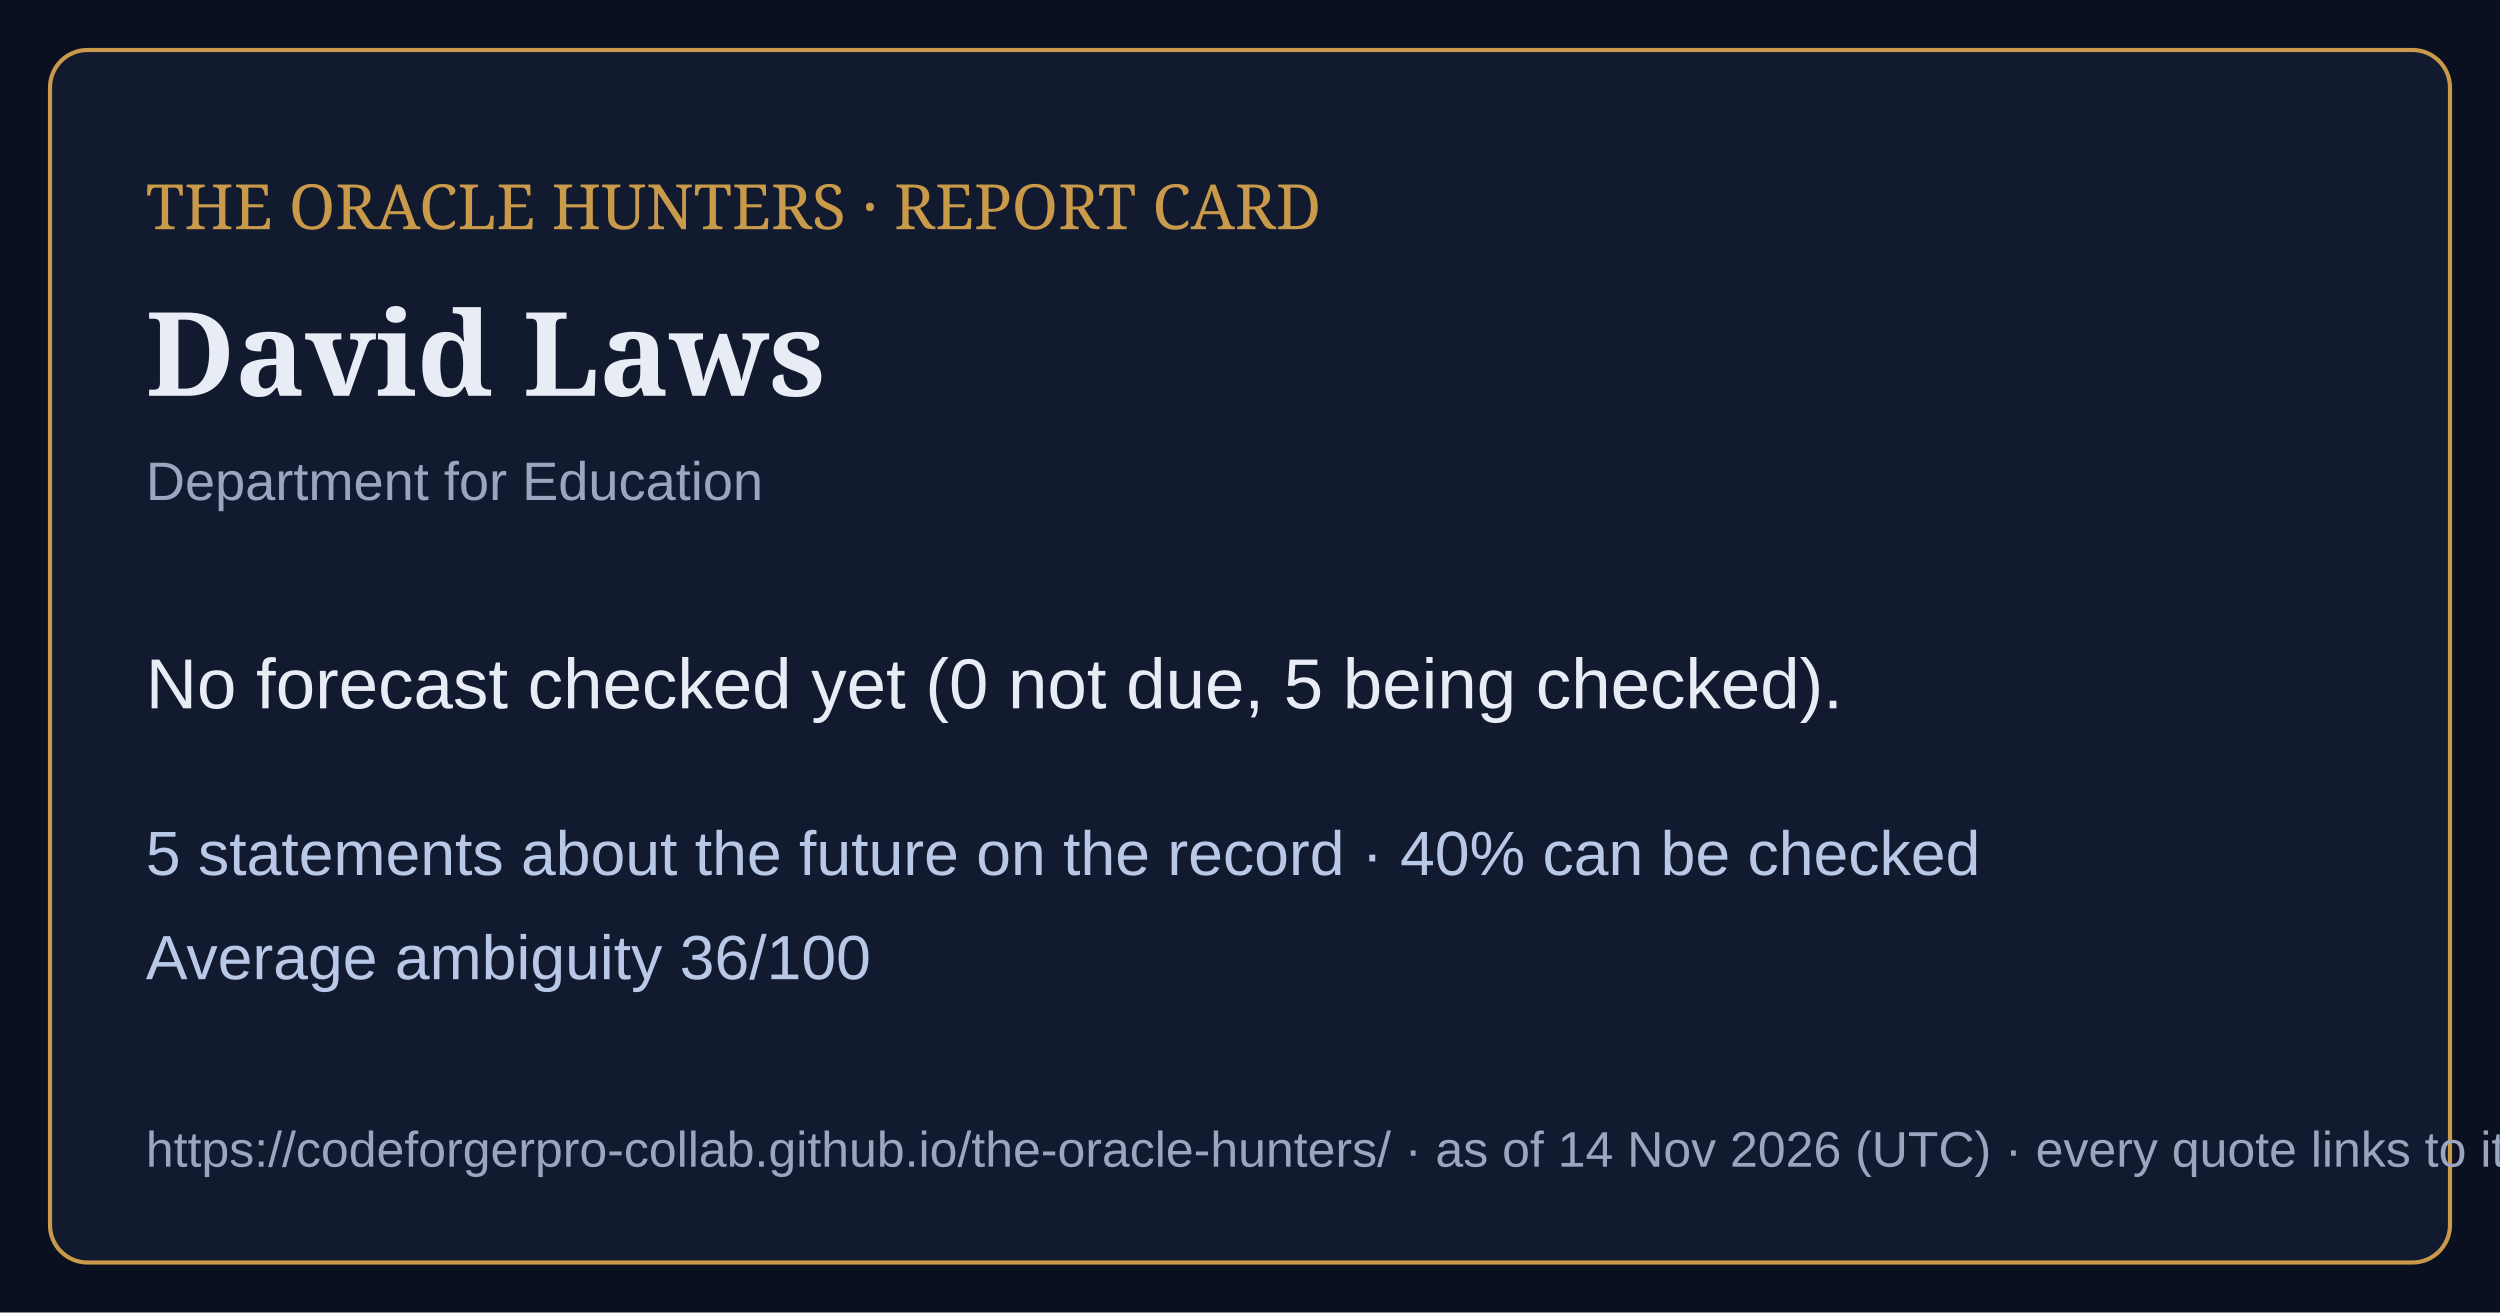
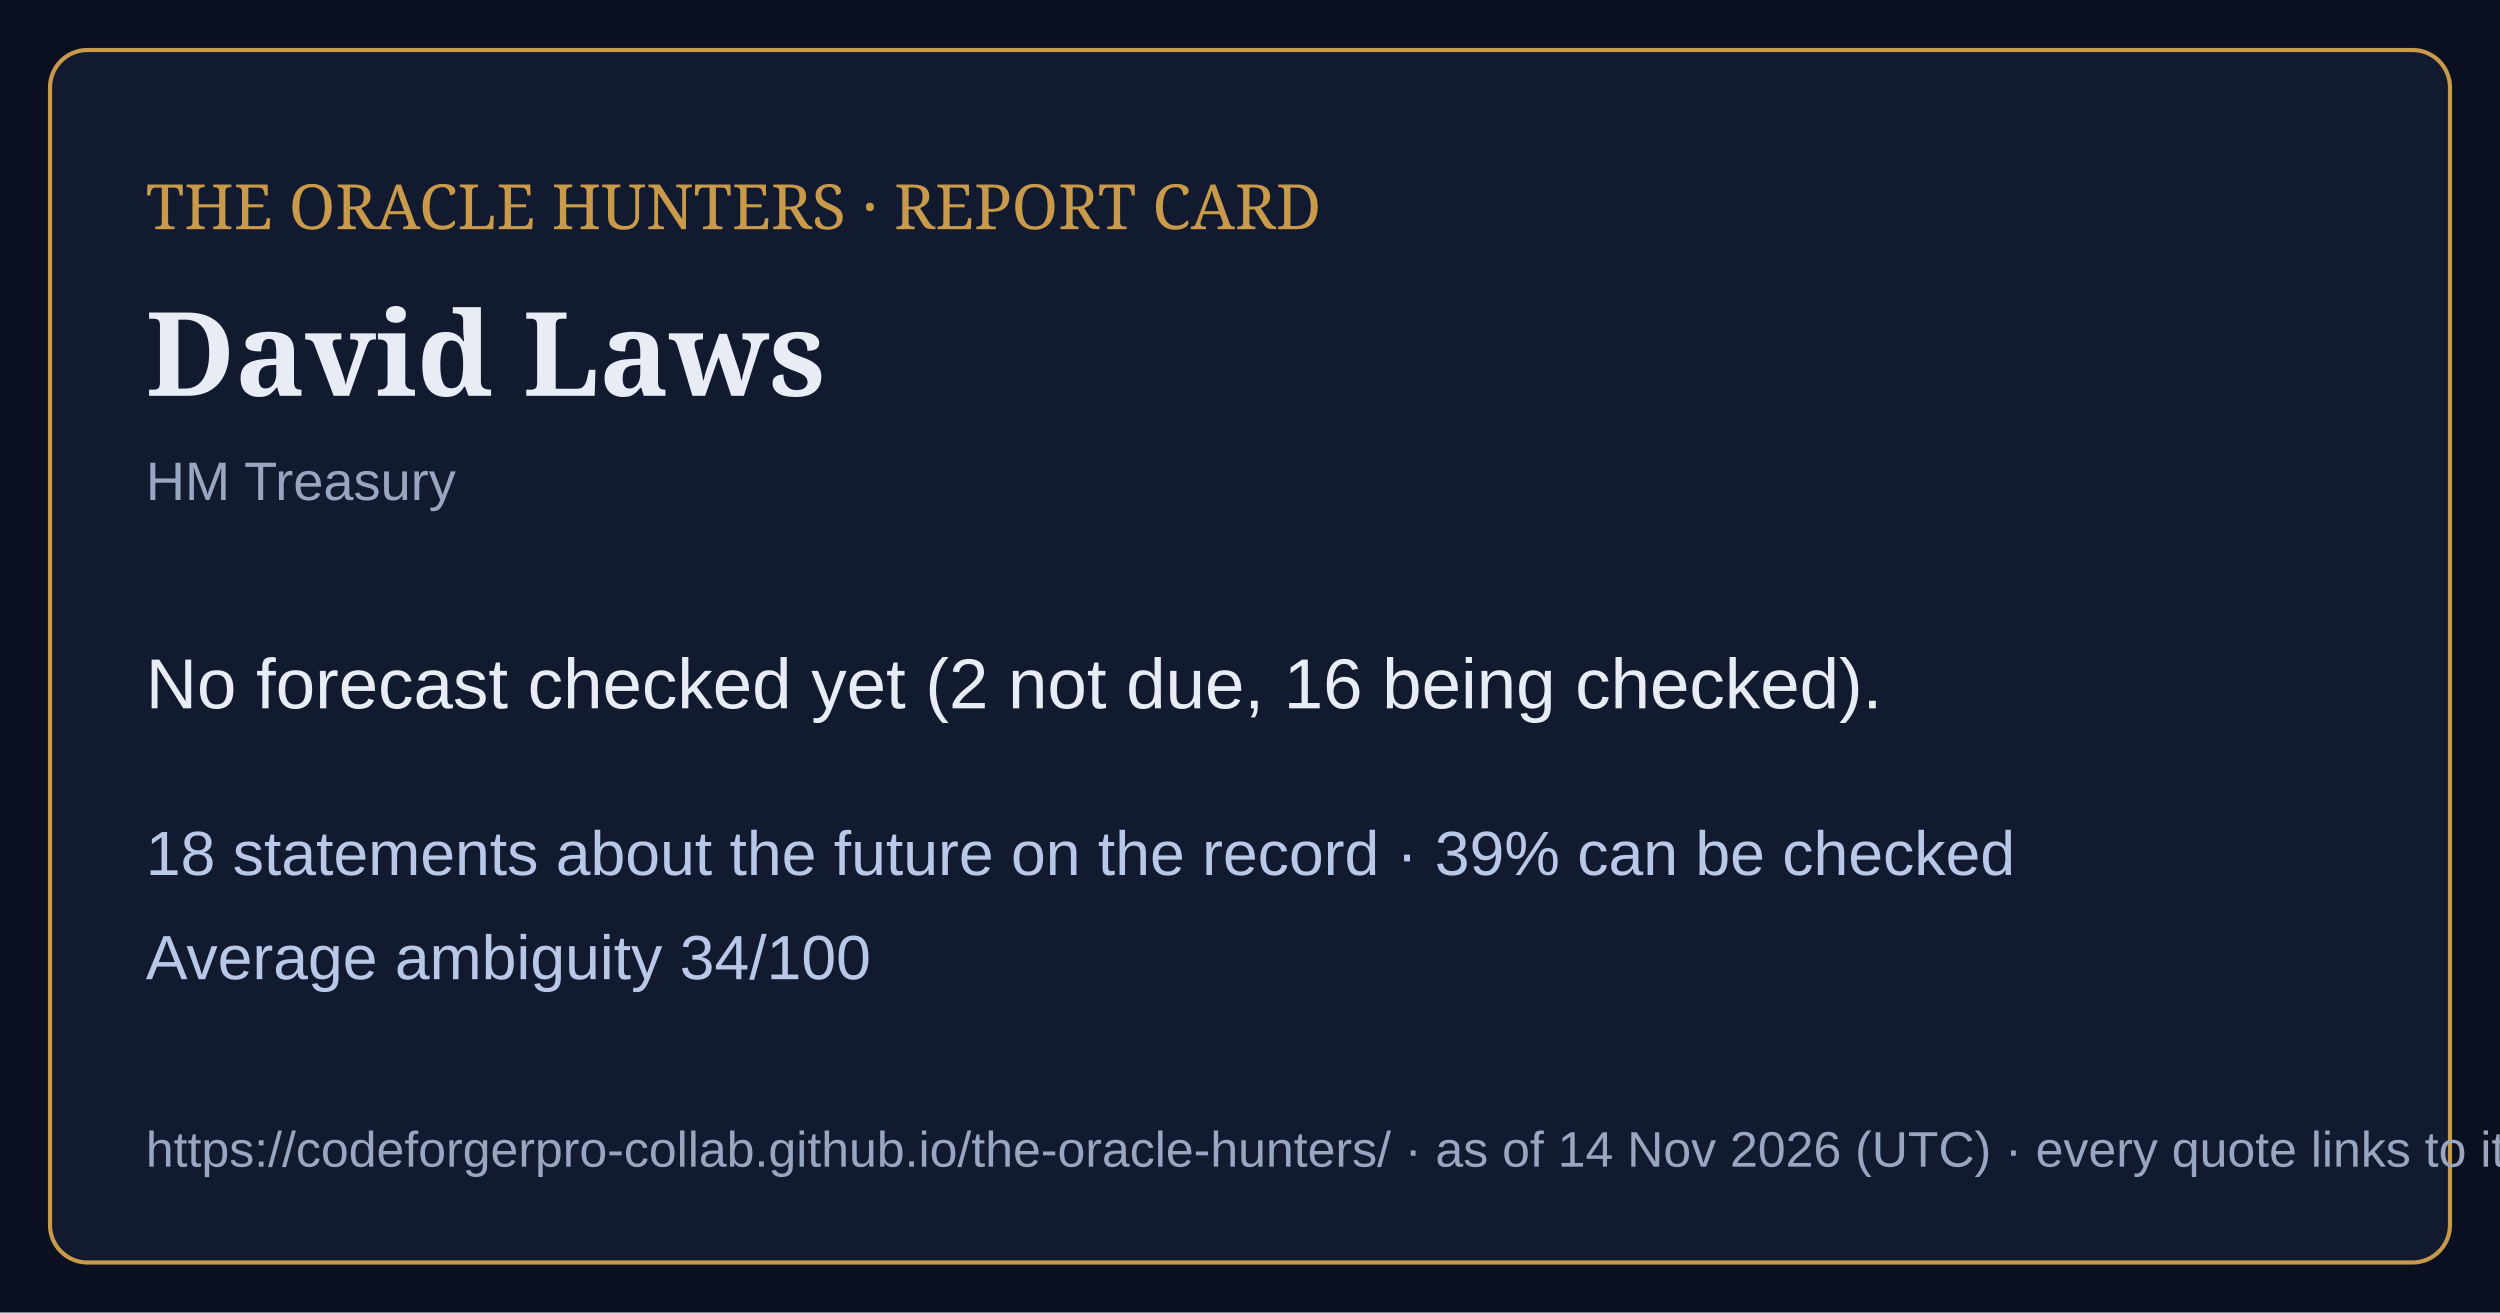
<svg xmlns="http://www.w3.org/2000/svg" viewBox="0 0 1200 630" width="1200" height="630">
  <rect width="1200" height="630" fill="#0b1020" />
  <rect x="24" y="24" width="1152" height="582" rx="18" fill="#121a30" stroke="#c99a4a" stroke-width="2" />
  <text x="70" y="110" font-family="Georgia,serif" font-size="30" fill="#c99a4a">THE ORACLE HUNTERS · REPORT CARD</text>
  <text x="70" y="190" font-family="Georgia,serif" font-size="56" font-weight="bold" fill="#e8ecf4">David Laws</text>
-   <text x="70" y="240" font-family="Arial,sans-serif" font-size="26" fill="#9aa6bf">Department for Education</text>
-   <text x="70" y="340" font-family="Arial,sans-serif" font-size="34" fill="#e8ecf4">No forecast checked yet (0 not due, 5 being checked).</text>
-   <text x="70" y="420" font-family="Arial,sans-serif" font-size="30" fill="#b9c8e6">5 statements about the future on the record · 40% can be checked</text>
-   <text x="70" y="470" font-family="Arial,sans-serif" font-size="30" fill="#b9c8e6">Average ambiguity 36/100</text>
+   <text x="70" y="240" font-family="Arial,sans-serif" font-size="26" fill="#9aa6bf">HM Treasury</text>
+   <text x="70" y="340" font-family="Arial,sans-serif" font-size="34" fill="#e8ecf4">No forecast checked yet (2 not due, 16 being checked).</text>
+   <text x="70" y="420" font-family="Arial,sans-serif" font-size="30" fill="#b9c8e6">18 statements about the future on the record · 39% can be checked</text>
+   <text x="70" y="470" font-family="Arial,sans-serif" font-size="30" fill="#b9c8e6">Average ambiguity 34/100</text>
  <text x="70" y="560" font-family="Arial,sans-serif" font-size="24" fill="#9aa6bf">https://codeforgerpro-collab.github.io/the-oracle-hunters/ · as of 14 Nov 2026 (UTC) · every quote links to its official source</text>
</svg>
